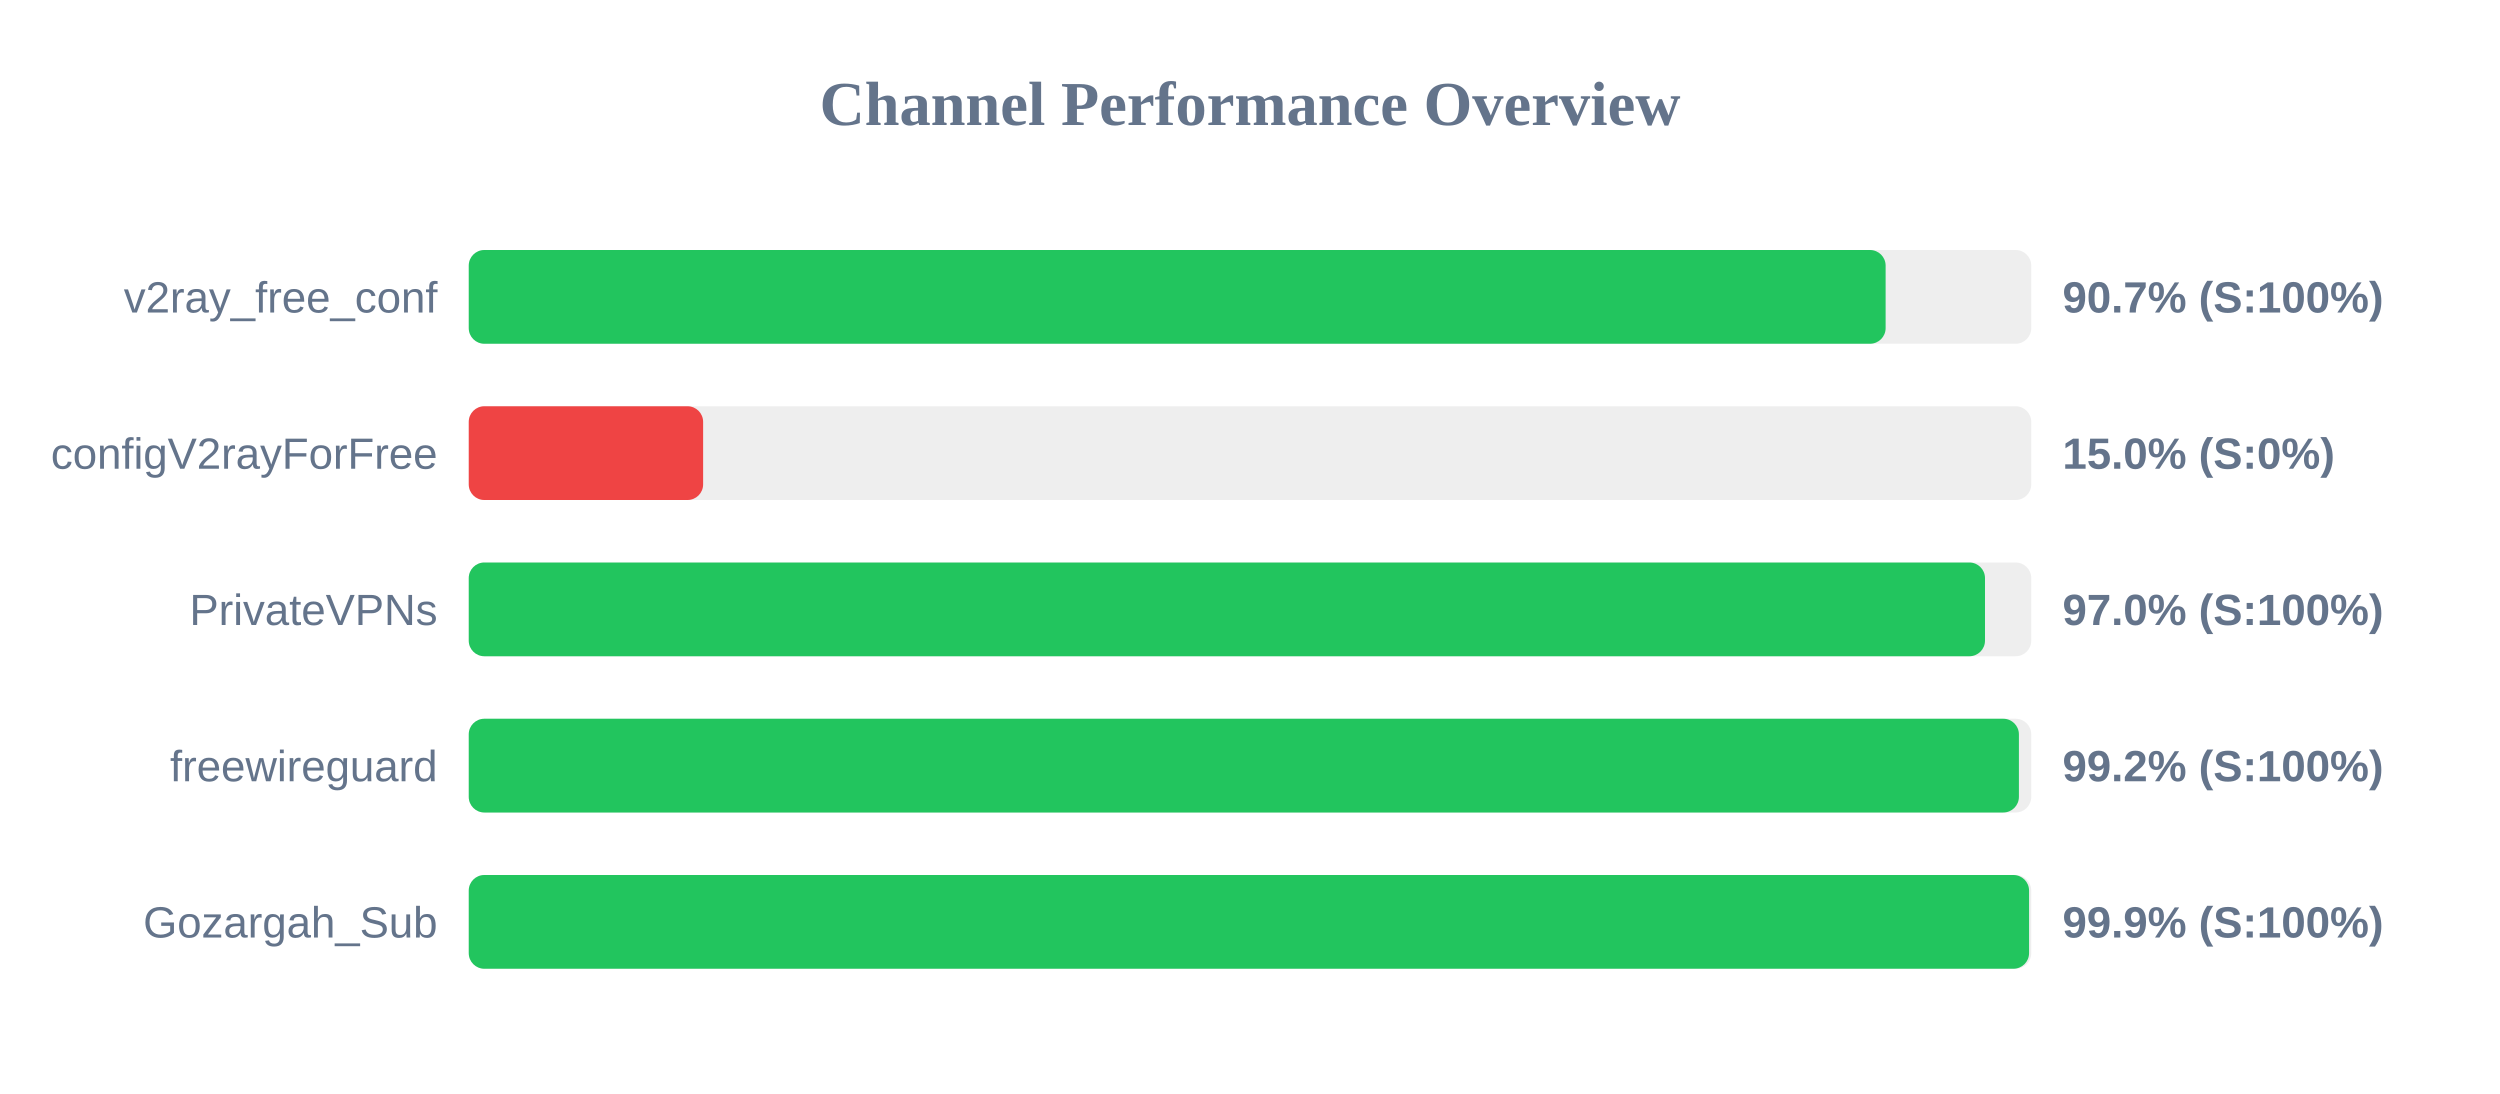
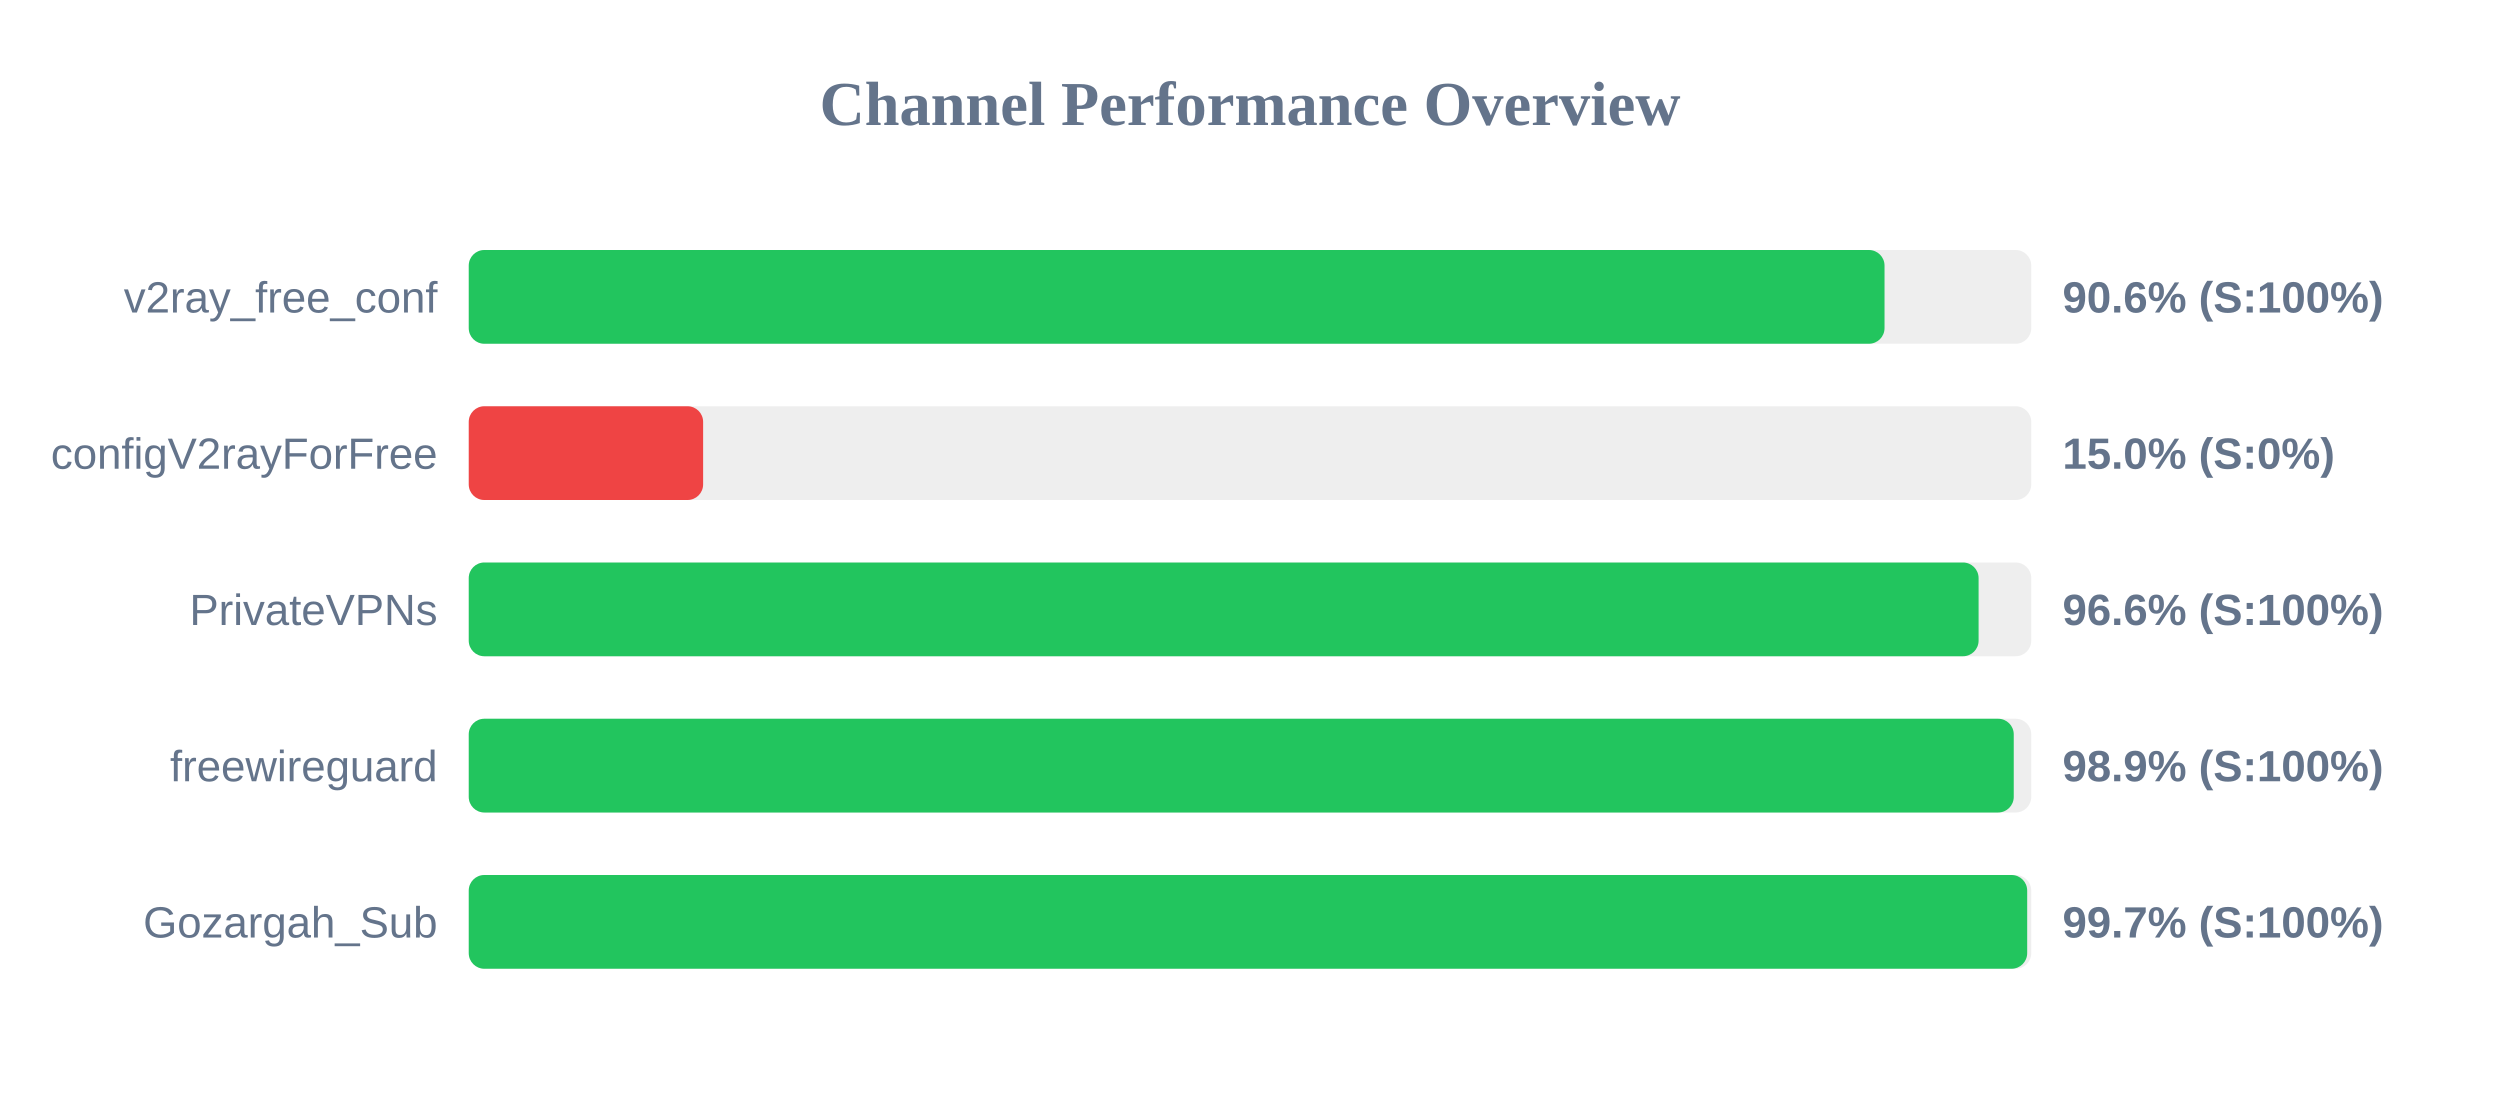
<svg xmlns="http://www.w3.org/2000/svg" width="800" height="350" version="1.1">
  <style>
        .row { font: 14px Arial; fill: #64748b; }
        .score { font: bold 14px Arial; fill: #64748b; }
    </style>
  <text x="400" y="40" text-anchor="middle" font-size="20px" font-weight="bold" fill="#64748b">Channel Performance Overview</text>
  <rect x="150" y="80" width="500" height="30" fill="#eee" rx="5" />
-   <rect x="150" y="80" width="453.4" height="30" fill="#22c55e" rx="5" />
+   <rect x="150" y="80" width="453.05" height="30" fill="#22c55e" rx="5" />
  <text x="140" y="100" text-anchor="end" class="row">v2ray_free_conf</text>
-   <text x="660" y="100" text-anchor="start" class="score">90.7% (S:100%)</text>
+   <text x="660" y="100" text-anchor="start" class="score">90.6% (S:100%)</text>
  <rect x="150" y="130" width="500" height="30" fill="#eee" rx="5" />
  <rect x="150" y="130" width="75.0" height="30" fill="#ef4444" rx="5" />
  <text x="140" y="150" text-anchor="end" class="row">configV2rayForFree</text>
  <text x="660" y="150" text-anchor="start" class="score">15.0% (S:0%)</text>
  <rect x="150" y="180" width="500" height="30" fill="#eee" rx="5" />
-   <rect x="150" y="180" width="485.2" height="30" fill="#22c55e" rx="5" />
+   <rect x="150" y="180" width="483.15" height="30" fill="#22c55e" rx="5" />
  <text x="140" y="200" text-anchor="end" class="row">PrivateVPNs</text>
-   <text x="660" y="200" text-anchor="start" class="score">97.0% (S:100%)</text>
+   <text x="660" y="200" text-anchor="start" class="score">96.6% (S:100%)</text>
  <rect x="150" y="230" width="500" height="30" fill="#eee" rx="5" />
-   <rect x="150" y="230" width="496.05" height="30" fill="#22c55e" rx="5" />
+   <rect x="150" y="230" width="494.4" height="30" fill="#22c55e" rx="5" />
  <text x="140" y="250" text-anchor="end" class="row">freewireguard</text>
-   <text x="660" y="250" text-anchor="start" class="score">99.2% (S:100%)</text>
+   <text x="660" y="250" text-anchor="start" class="score">98.9% (S:100%)</text>
  <rect x="150" y="280" width="500" height="30" fill="#eee" rx="5" />
-   <rect x="150" y="280" width="499.3" height="30" fill="#22c55e" rx="5" />
+   <rect x="150" y="280" width="498.7" height="30" fill="#22c55e" rx="5" />
  <text x="140" y="300" text-anchor="end" class="row">Gozargah_Sub</text>
-   <text x="660" y="300" text-anchor="start" class="score">99.9% (S:100%)</text>
+   <text x="660" y="300" text-anchor="start" class="score">99.7% (S:100%)</text>
</svg>
